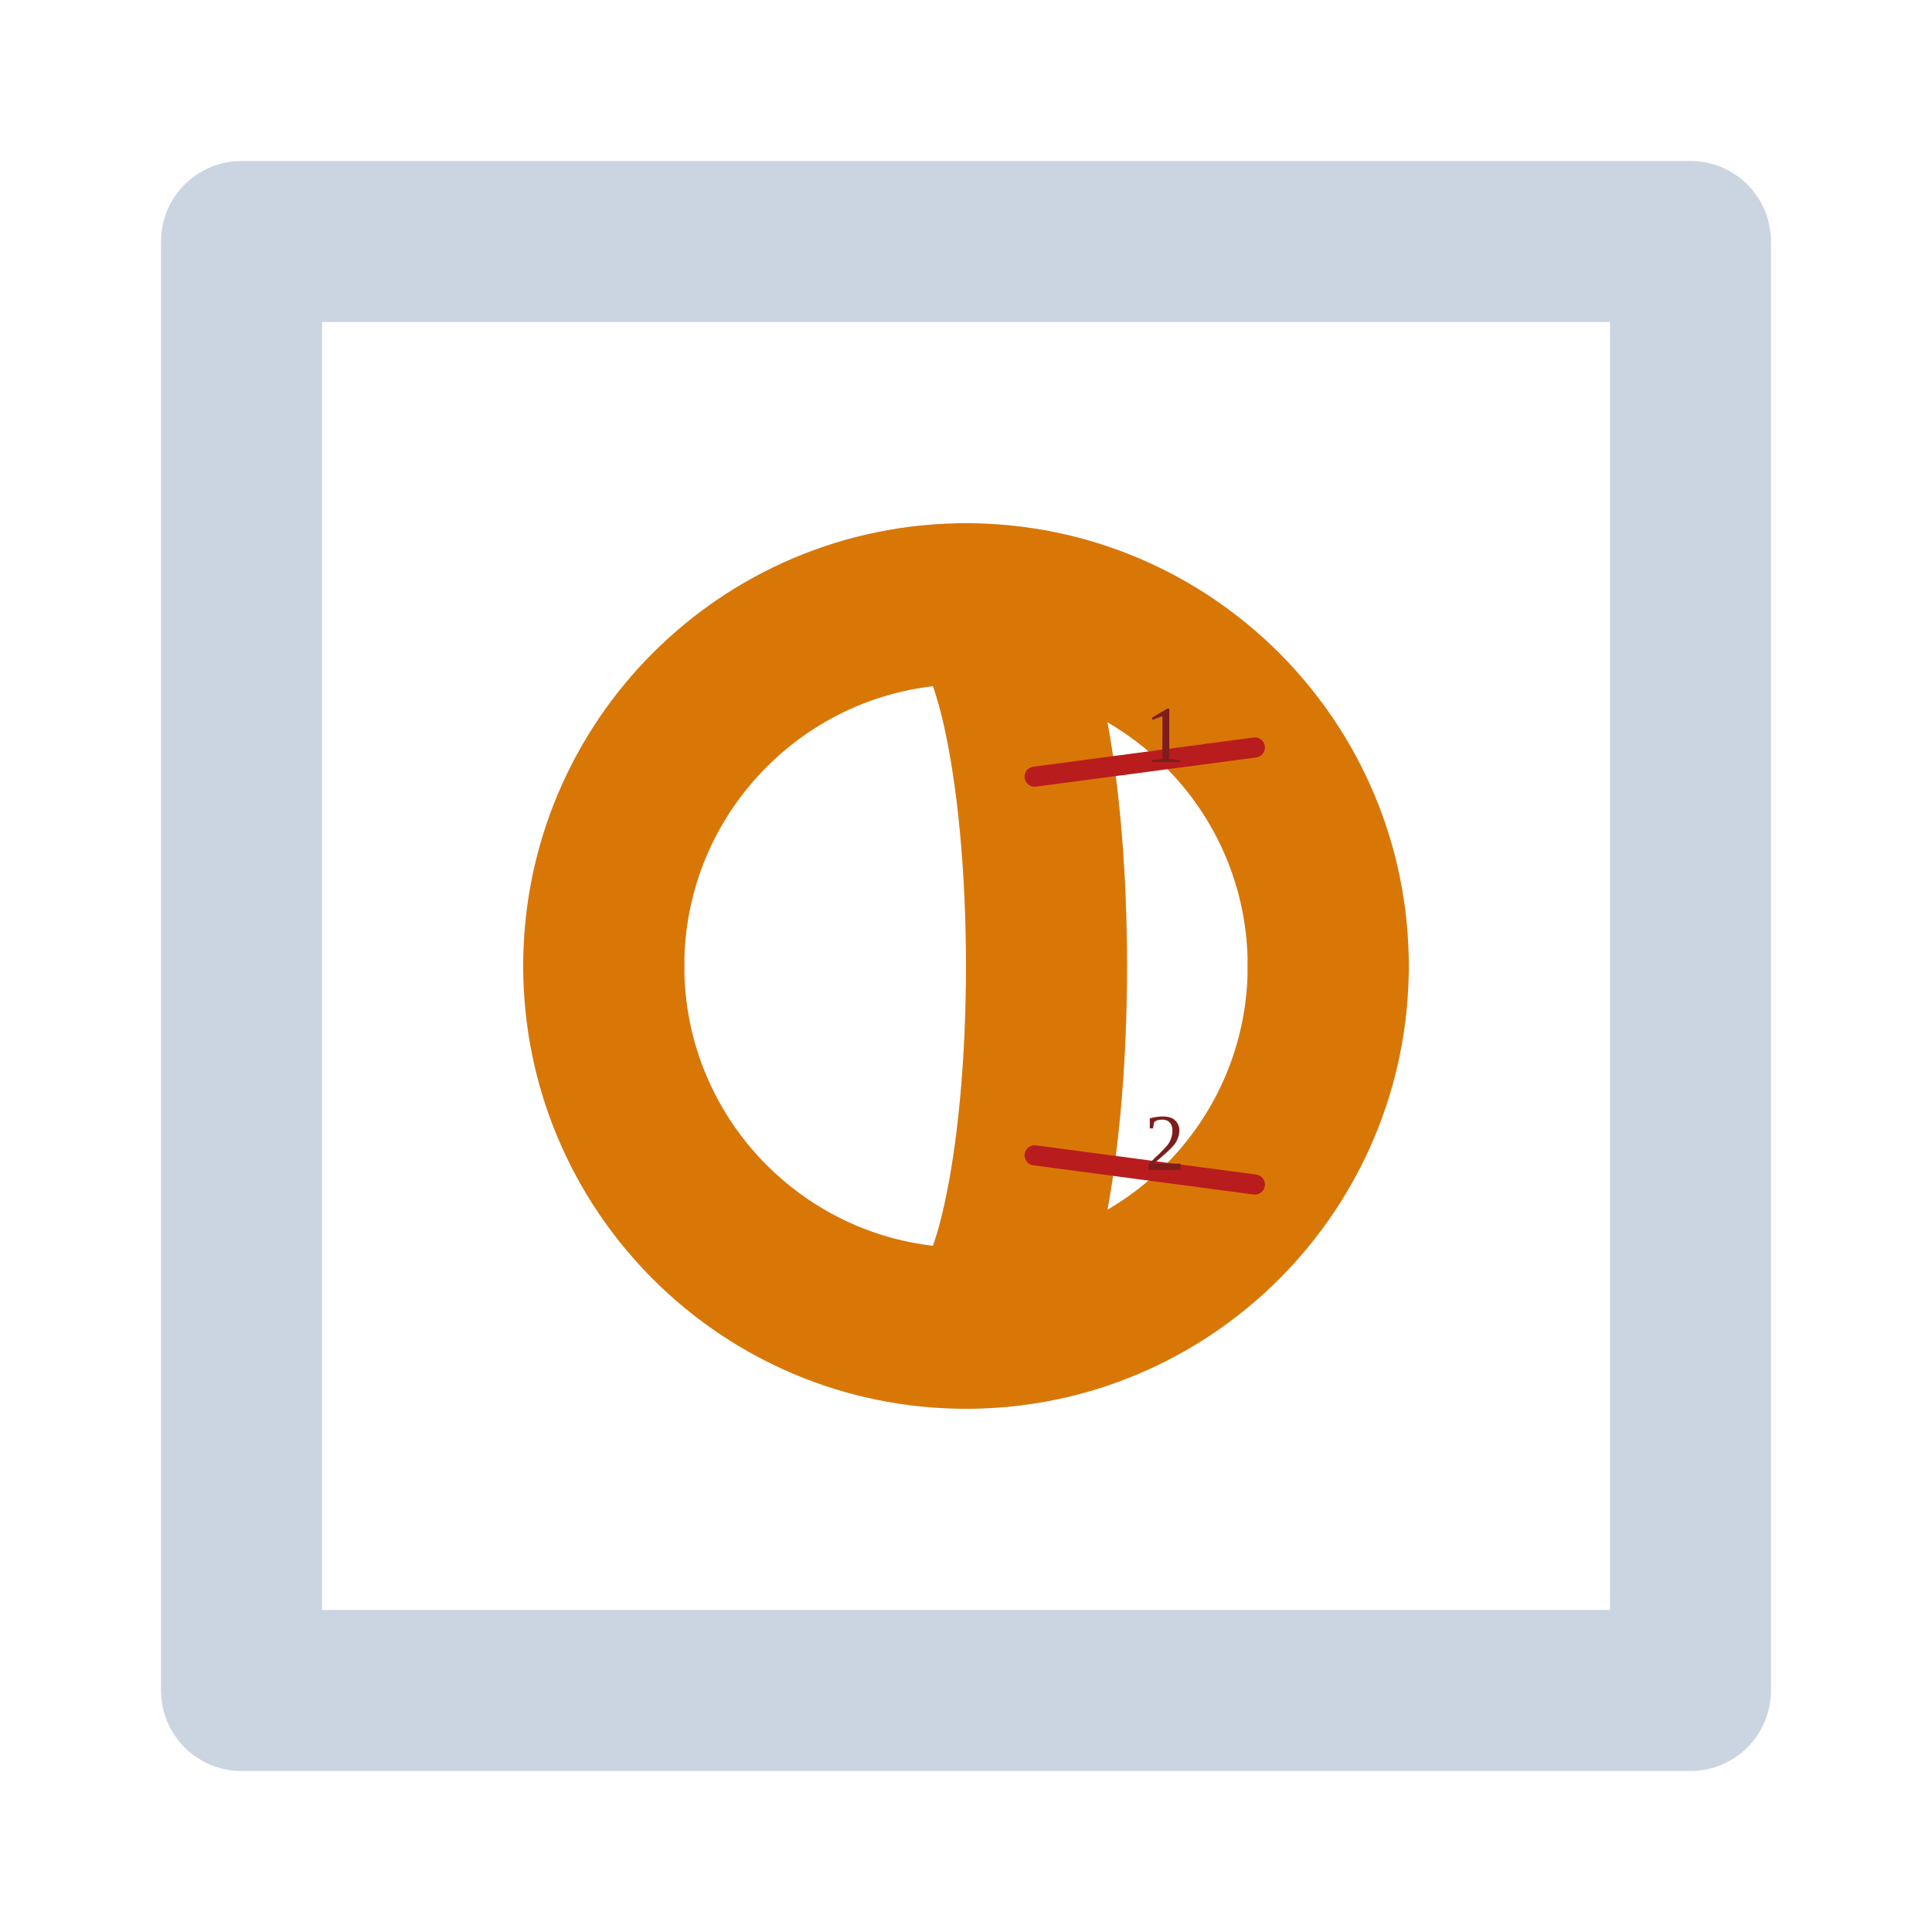
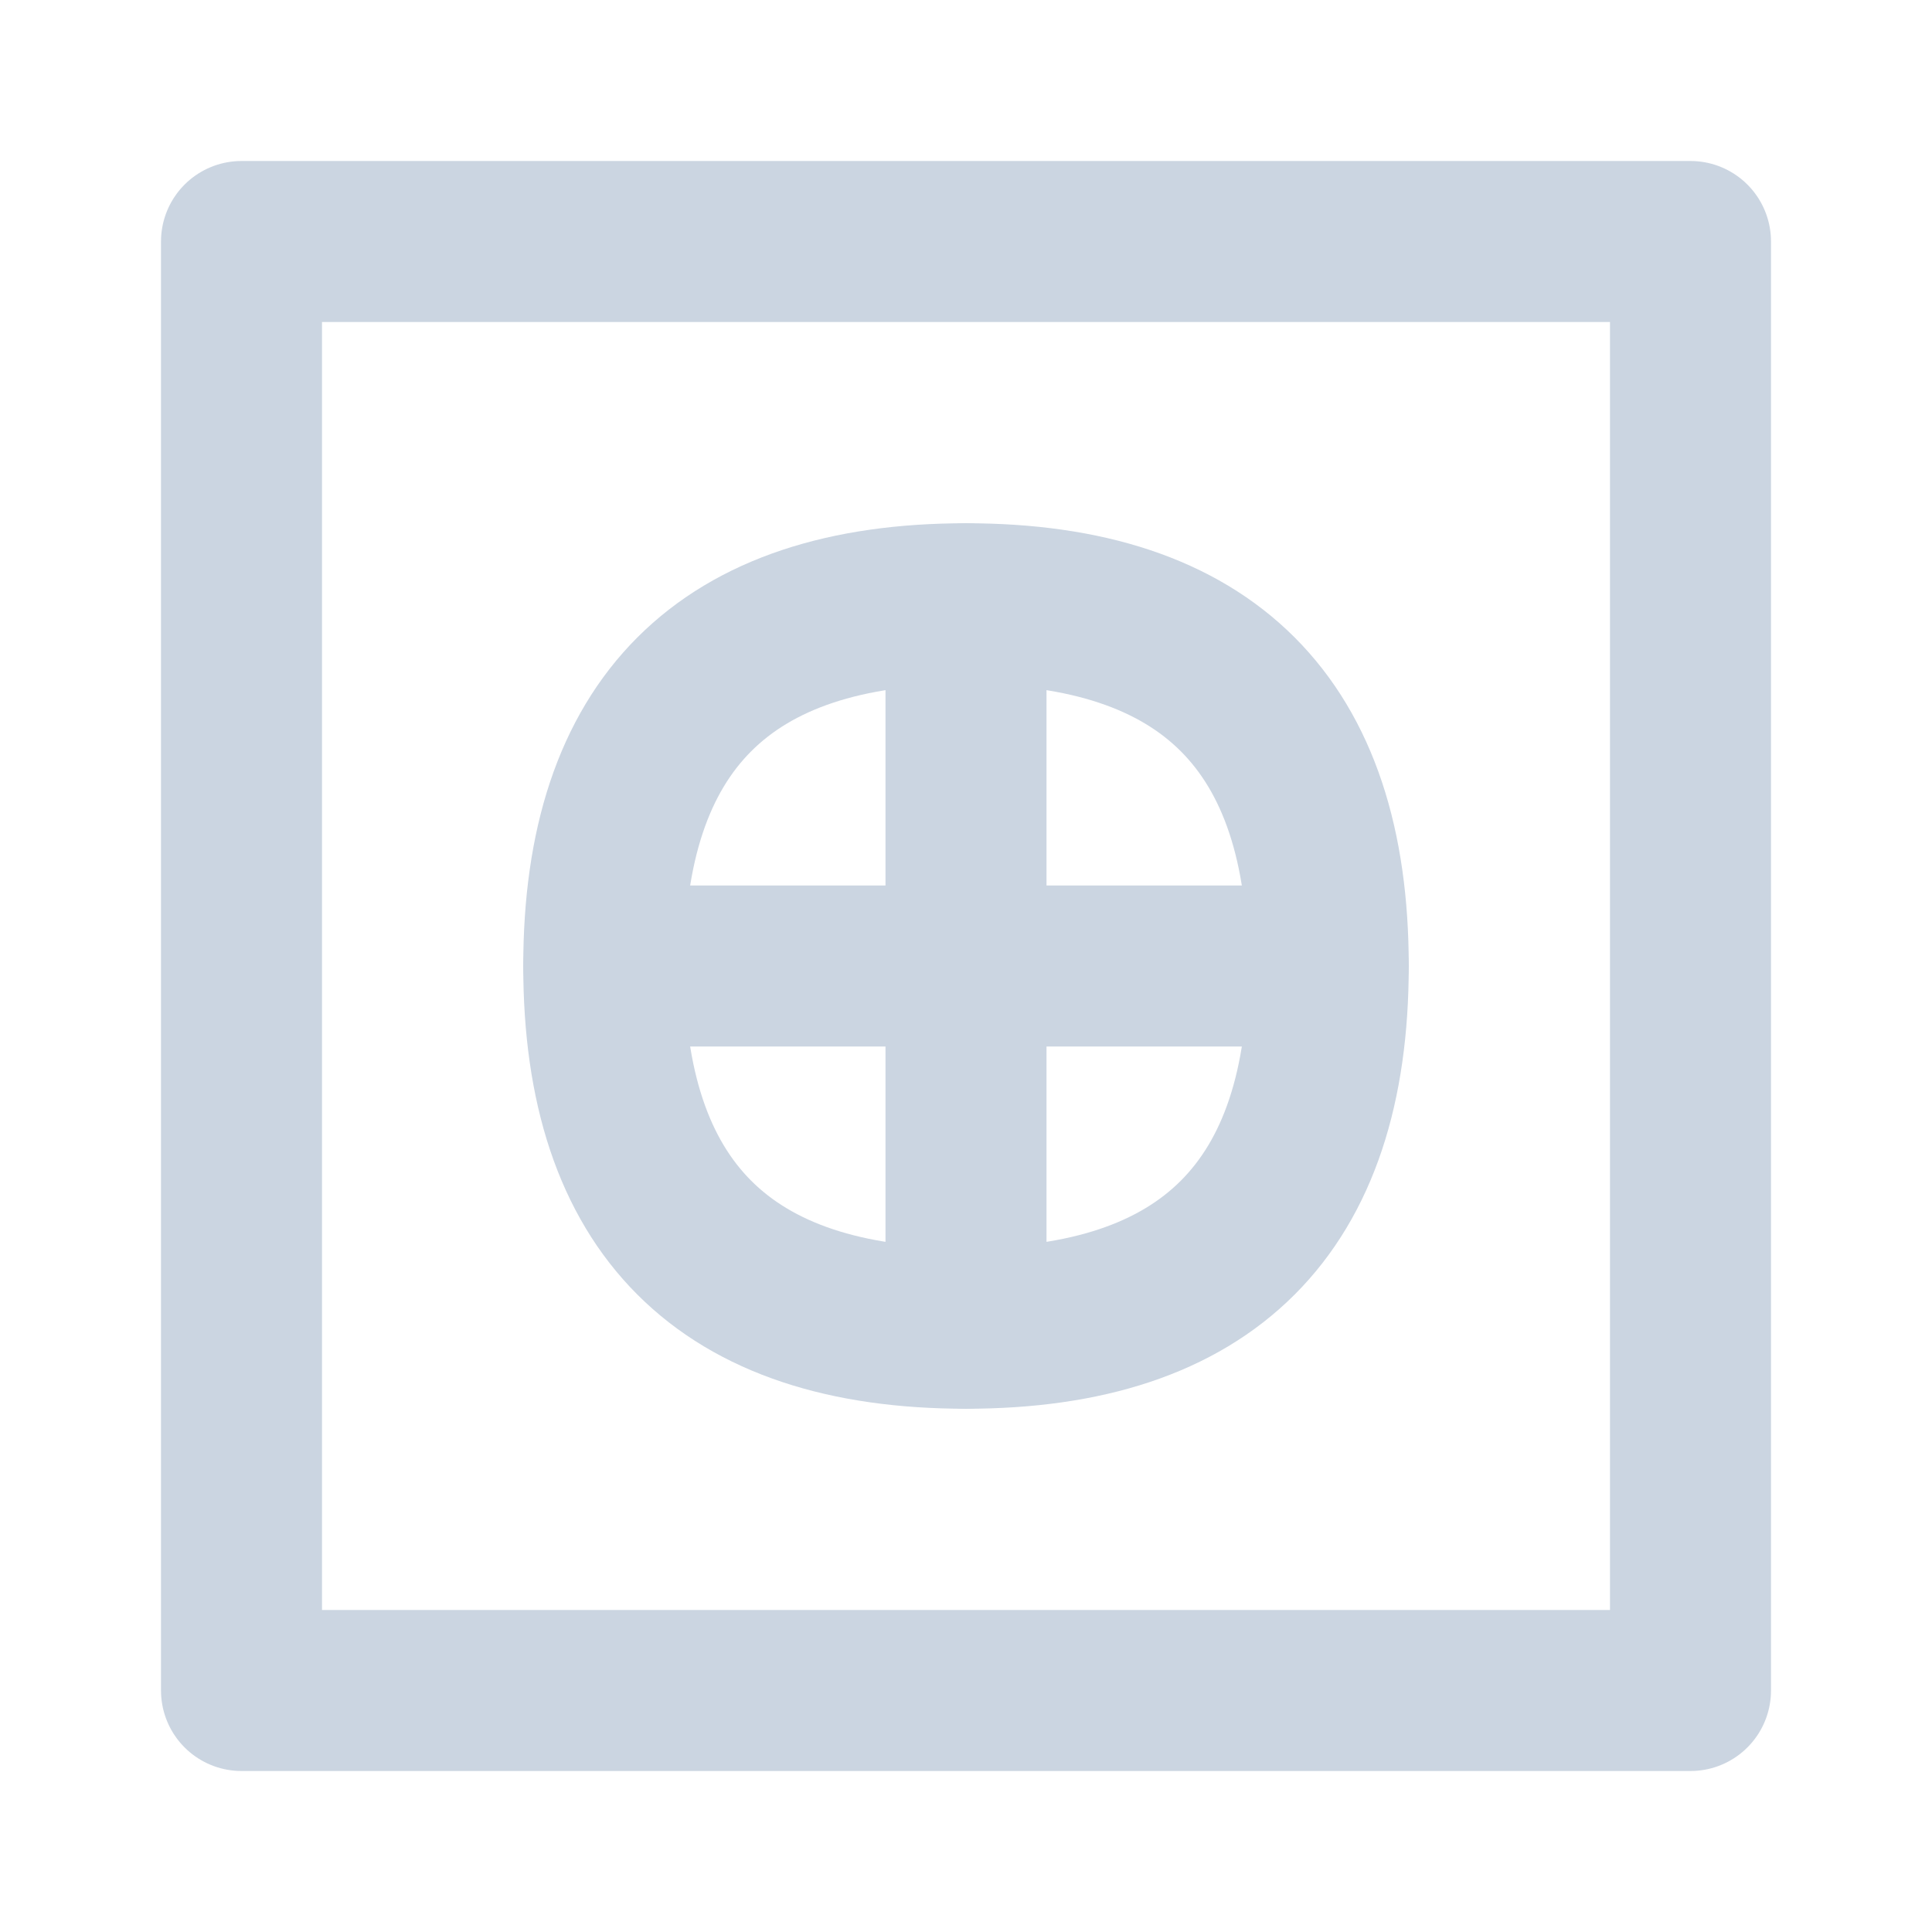
<svg xmlns="http://www.w3.org/2000/svg" width="48" height="48" viewBox="0 0 48 48">
  <rect width="100%" height="100%" fill="white" />
  <path d="M6 6L42 6L42 42L6 42L6 6Z" fill="none" stroke="#cbd5e1" stroke-width="4" stroke-linecap="round" stroke-linejoin="round" />
-   <path d="M15 24A9 9 0 0 1 33 24A9 9 0 0 1 15 24Z" fill="none" stroke="#cbd5e1" stroke-width="4" stroke-linecap="round" stroke-linejoin="round" />
-   <path d="M24 15A2 9 0 0 1 24 33" fill="none" stroke="#cbd5e1" stroke-width="4" stroke-linecap="round" stroke-linejoin="round" />
-   <path d="M15 24A9 9 0 0 1 33 24" fill="none" stroke="#d97706" stroke-width="4" stroke-linecap="round" stroke-linejoin="round" />
-   <path d="M33 24A9 9 0 0 1 15 24" fill="none" stroke="#d97706" stroke-width="4" stroke-linecap="round" stroke-linejoin="round" />
-   <path d="M24 15A2 9 0 0 1 24 33" fill="none" stroke="#d97706" stroke-width="4" stroke-linecap="round" stroke-linejoin="round" />
-   <path d="M31.177 18.571L25.705 19.296" fill="none" stroke="#b91c1c" stroke-width="0.5" stroke-linecap="round" stroke-linejoin="round" />
-   <text x="28.441" y="18.933" font-size="2" fill="#7f1d1d">1</text>
-   <path d="M31.177 29.429L25.705 28.704" fill="none" stroke="#b91c1c" stroke-width="0.5" stroke-linecap="round" stroke-linejoin="round" />
-   <text x="28.441" y="29.067" font-size="2" fill="#7f1d1d">2</text>
+   <path d="M24 15C30 15 33 18 33 24C33 30 30 33 24 33C18 33 15 30 15 24C15 18 18 15 24 15Z" fill="none" stroke="#cbd5e1" stroke-width="4" stroke-linecap="round" stroke-linejoin="round" />
+   <path d="M15 24L24 24L33 24" fill="none" stroke="#cbd5e1" stroke-width="4" stroke-linecap="round" stroke-linejoin="round" />
+   <path d="M24 15L24 24L24 33" fill="none" stroke="#cbd5e1" stroke-width="4" stroke-linecap="round" stroke-linejoin="round" />
</svg>
